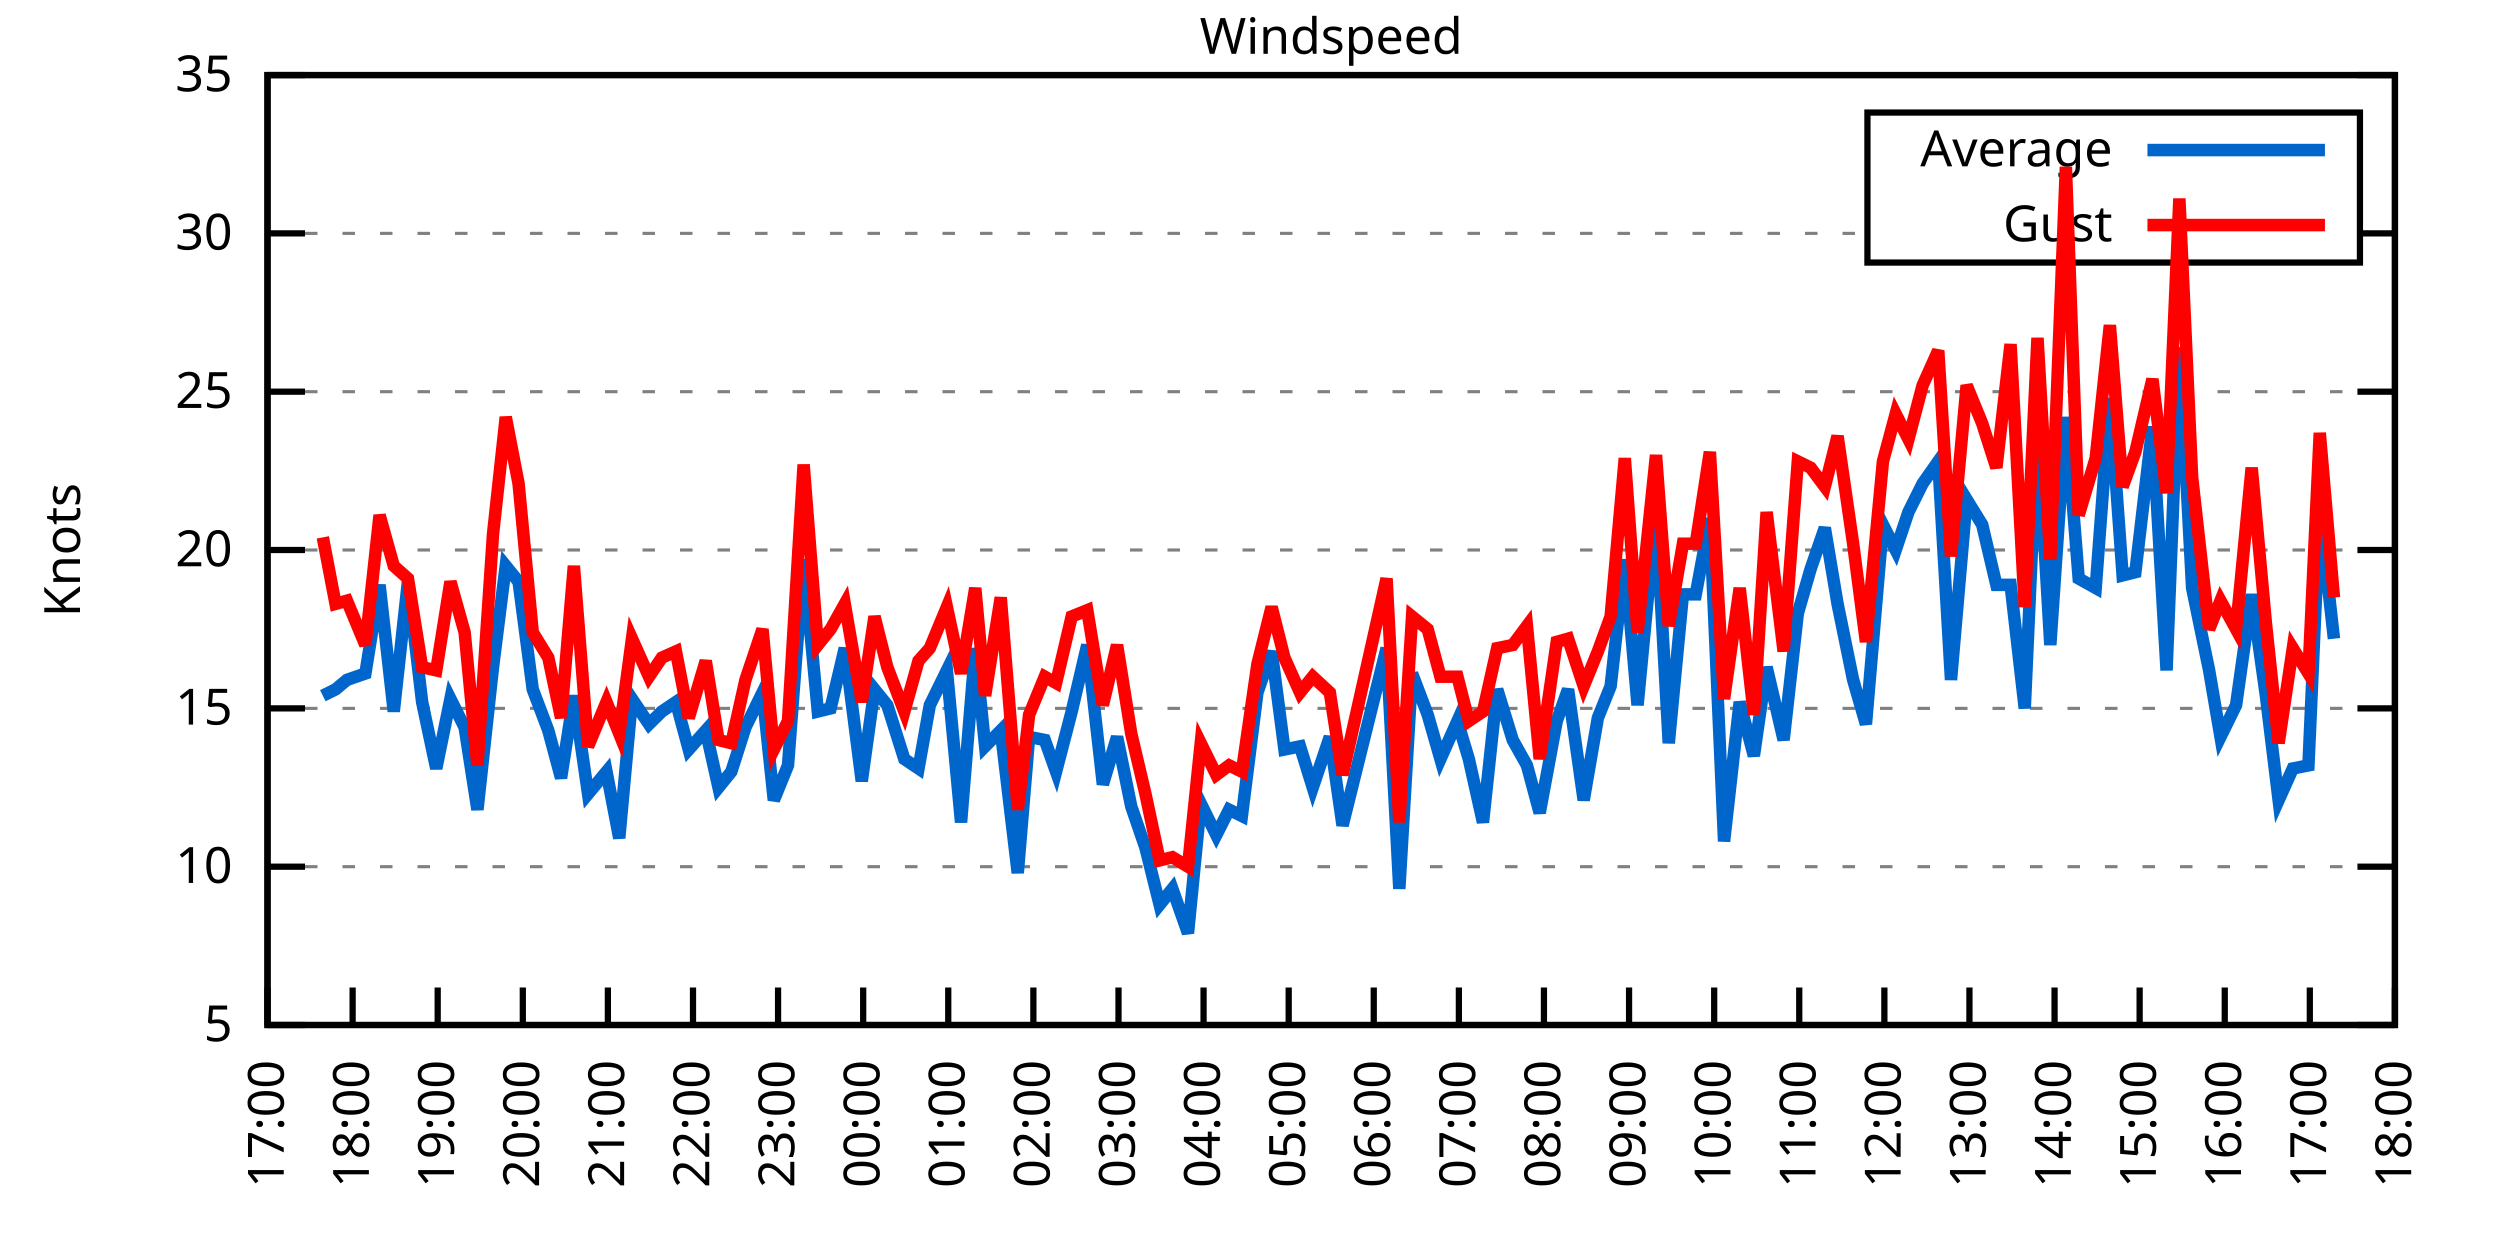
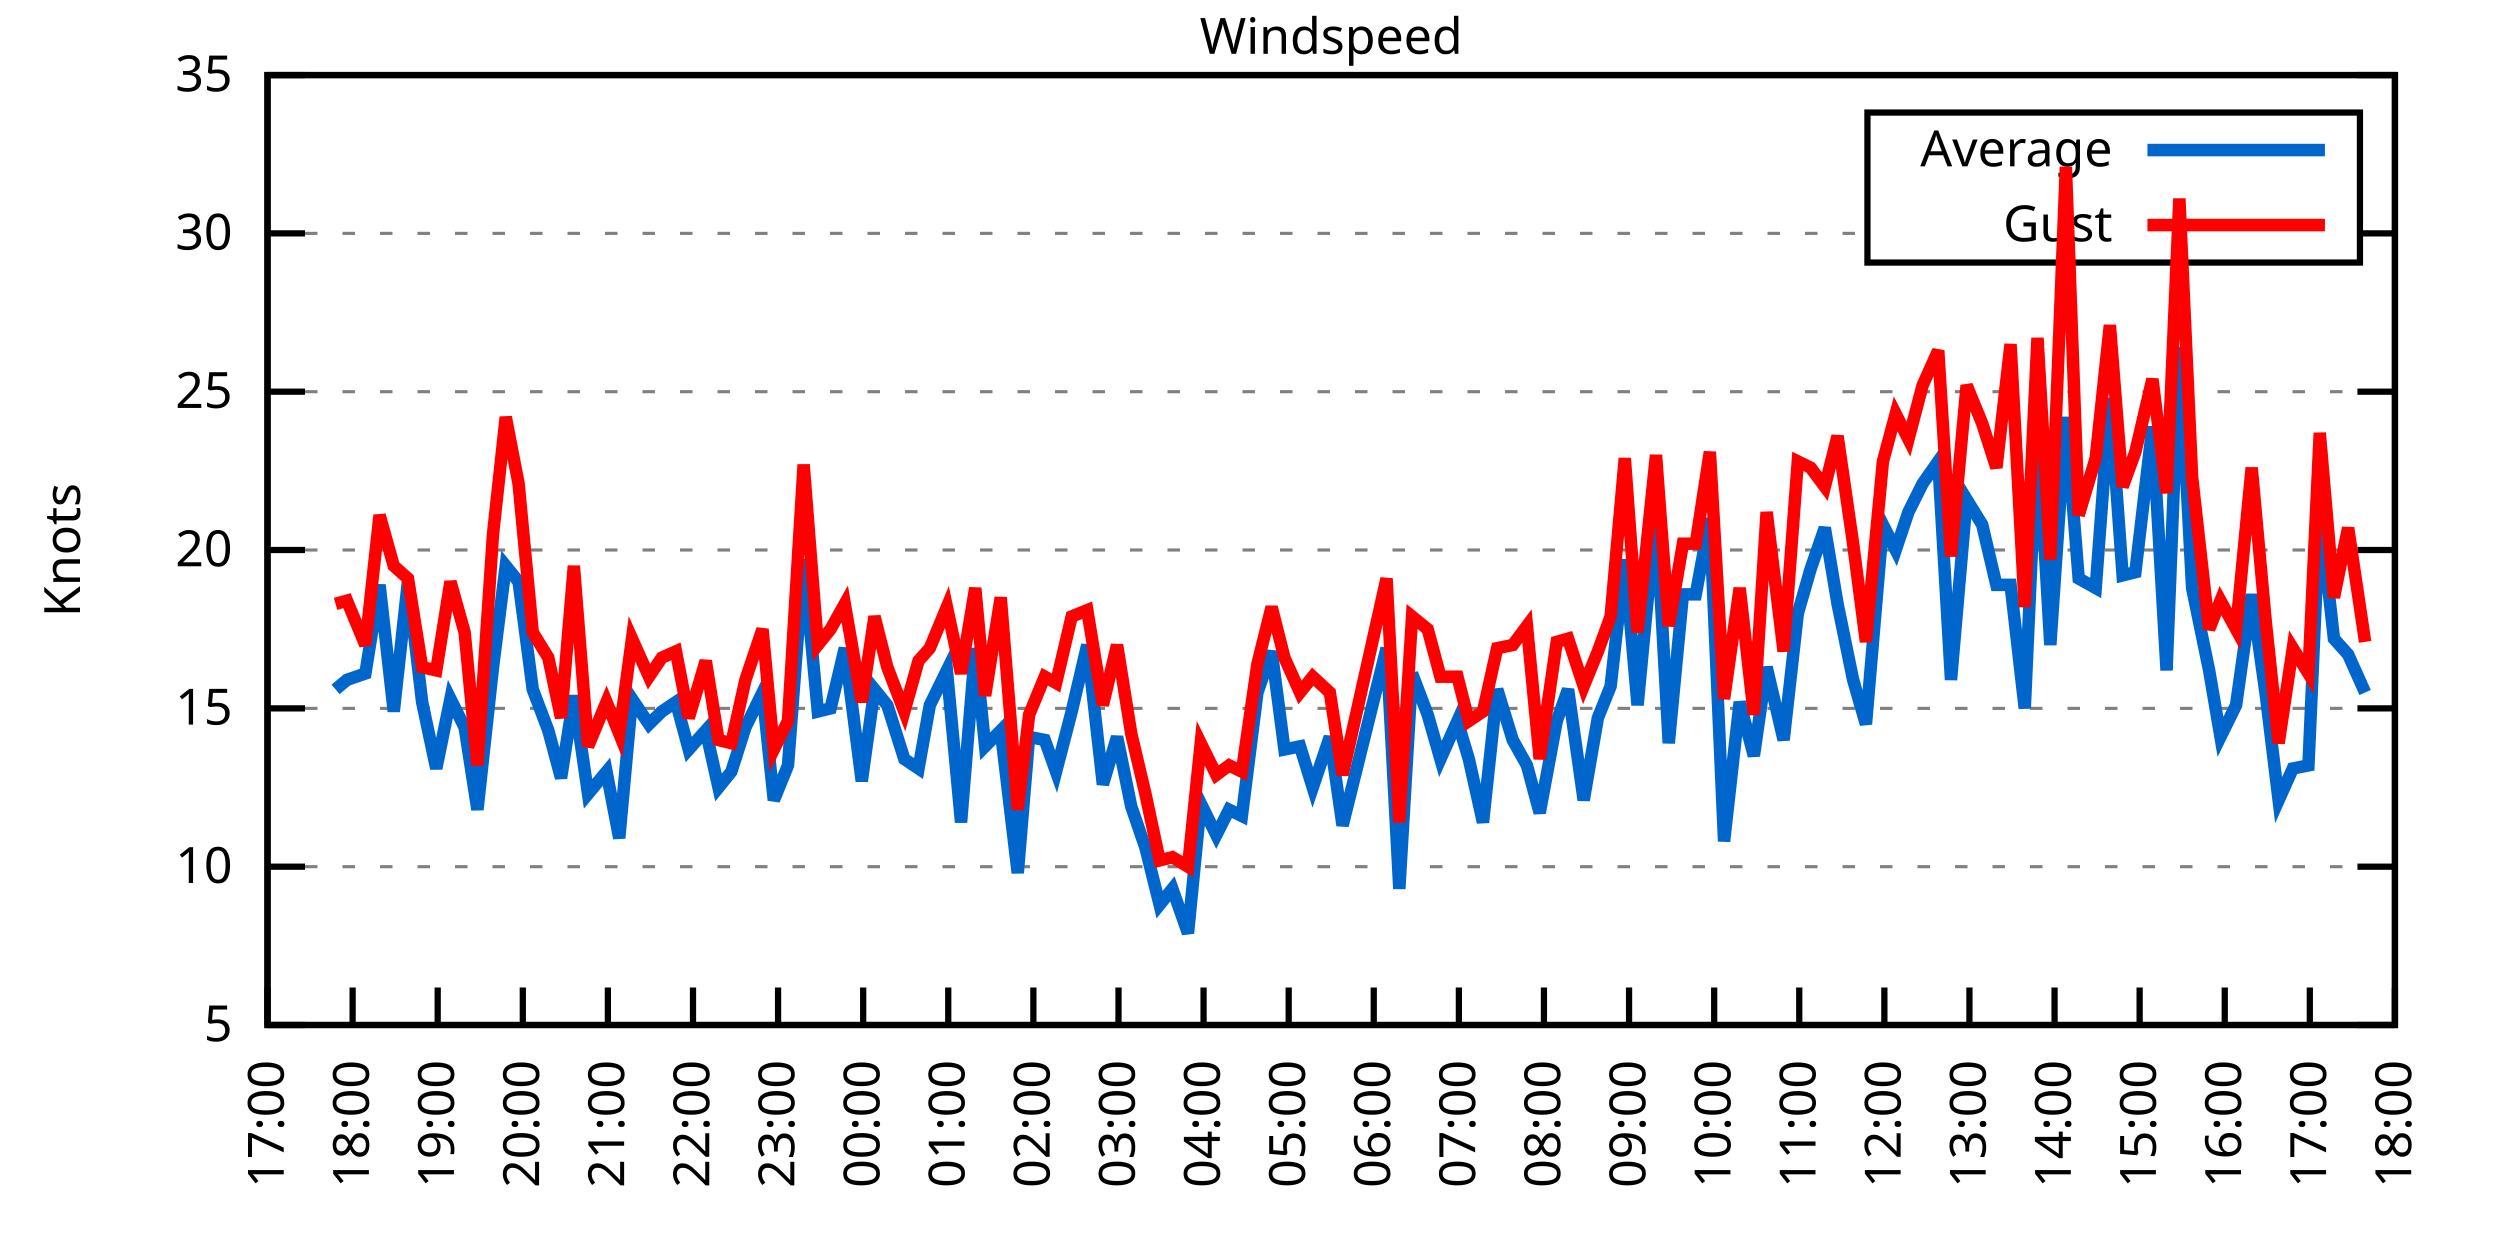
<svg xmlns="http://www.w3.org/2000/svg" xmlns:xlink="http://www.w3.org/1999/xlink" width="400" height="200" viewBox="0 0 400 200">
  <g id="gnuplot_canvas">
    <rect x="0" y="0" width="400" height="200" fill="none" />
    <defs>
      <circle id="gpDot" r="0.5" stroke-width="0.5" stroke="currentColor" />
      <path id="gpPt0" stroke-width="0.333" stroke="currentColor" d="M-1,0 h2 M0,-1 v2" />
      <path id="gpPt1" stroke-width="0.333" stroke="currentColor" d="M-1,-1 L1,1 M1,-1 L-1,1" />
      <path id="gpPt2" stroke-width="0.333" stroke="currentColor" d="M-1,0 L1,0 M0,-1 L0,1 M-1,-1 L1,1 M-1,1 L1,-1" />
      <rect id="gpPt3" stroke-width="0.333" stroke="currentColor" x="-1" y="-1" width="2" height="2" />
      <rect id="gpPt4" stroke-width="0.333" stroke="currentColor" fill="currentColor" x="-1" y="-1" width="2" height="2" />
      <circle id="gpPt5" stroke-width="0.333" stroke="currentColor" cx="0" cy="0" r="1" />
      <use xlink:href="#gpPt5" id="gpPt6" fill="currentColor" stroke="none" />
      <path id="gpPt7" stroke-width="0.333" stroke="currentColor" d="M0,-1.33 L-1.33,0.67 L1.33,0.67 z" />
      <use xlink:href="#gpPt7" id="gpPt8" fill="currentColor" stroke="none" />
      <use xlink:href="#gpPt7" id="gpPt9" stroke="currentColor" transform="rotate(180)" />
      <use xlink:href="#gpPt9" id="gpPt10" fill="currentColor" stroke="none" />
      <use xlink:href="#gpPt3" id="gpPt11" stroke="currentColor" transform="rotate(45)" />
      <use xlink:href="#gpPt11" id="gpPt12" fill="currentColor" stroke="none" />
      <path id="gpPt13" stroke-width="0.333" stroke="currentColor" d="M0,1.330 L1.265,0.411 L0.782,-1.067 L-0.782,-1.076 L-1.265,0.411 z" />
      <use xlink:href="#gpPt13" id="gpPt14" fill="currentColor" stroke="none" />
      <filter id="textbox" filterUnits="objectBoundingBox" x="0" y="0" height="1" width="1">
        <feFlood flood-color="white" flood-opacity="1" result="bgnd" />
        <feComposite in="SourceGraphic" in2="bgnd" operator="atop" />
      </filter>
      <filter id="greybox" filterUnits="objectBoundingBox" x="0" y="0" height="1" width="1">
        <feFlood flood-color="lightgrey" flood-opacity="1" result="grey" />
        <feComposite in="SourceGraphic" in2="grey" operator="atop" />
      </filter>
    </defs>
    <g fill="none" color="white" stroke="currentColor" stroke-width="1.00" stroke-linecap="butt" stroke-linejoin="miter">
</g>
    <g fill="none" color="black" stroke="currentColor" stroke-width="1.00" stroke-linecap="butt" stroke-linejoin="miter">
      <g stroke="none" shape-rendering="crispEdges">
        <polygon fill="rgb(255, 255, 255)" points="42.80,164.00 383.18,164.00 383.18,12.02 42.80,12.02 " />
      </g>
    </g>
    <g fill="none" color="black" stroke="currentColor" stroke-width="1.00" stroke-linecap="butt" stroke-linejoin="miter">
</g>
    <g fill="none" color="black" stroke="black" stroke-width="0.50" stroke-linecap="butt" stroke-linejoin="miter">
</g>
    <g fill="none" color="gray" stroke="currentColor" stroke-width="0.50" stroke-linecap="butt" stroke-linejoin="miter">
      <path stroke="gray" stroke-dasharray="2,4" class="gridline" d="M42.80,164.00 L383.19,164.00  " />
    </g>
    <g fill="none" color="gray" stroke="gray" stroke-width="1.00" stroke-linecap="butt" stroke-linejoin="miter">
</g>
    <g fill="none" color="black" stroke="currentColor" stroke-width="1.00" stroke-linecap="butt" stroke-linejoin="miter">
      <path stroke="black" d="M42.80,164.00 L48.80,164.00 M383.19,164.00 L377.19,164.00  " />
      <g transform="translate(37.20,166.60)" stroke="none" fill="black" font-family="Sans" font-size="8.00" text-anchor="end">
        <text>
          <tspan font-family="Sans"> 5</tspan>
        </text>
      </g>
    </g>
    <g fill="none" color="black" stroke="currentColor" stroke-width="1.00" stroke-linecap="butt" stroke-linejoin="miter">
</g>
    <g fill="none" color="black" stroke="black" stroke-width="0.50" stroke-linecap="butt" stroke-linejoin="miter">
</g>
    <g fill="none" color="gray" stroke="currentColor" stroke-width="0.50" stroke-linecap="butt" stroke-linejoin="miter">
      <path stroke="gray" stroke-dasharray="2,4" class="gridline" d="M42.80,138.67 L383.19,138.67  " />
    </g>
    <g fill="none" color="gray" stroke="gray" stroke-width="1.00" stroke-linecap="butt" stroke-linejoin="miter">
</g>
    <g fill="none" color="black" stroke="currentColor" stroke-width="1.00" stroke-linecap="butt" stroke-linejoin="miter">
      <path stroke="black" d="M42.80,138.67 L48.80,138.67 M383.19,138.67 L377.19,138.67  " />
      <g transform="translate(37.20,141.27)" stroke="none" fill="black" font-family="Sans" font-size="8.00" text-anchor="end">
        <text>
          <tspan font-family="Sans"> 10</tspan>
        </text>
      </g>
    </g>
    <g fill="none" color="black" stroke="currentColor" stroke-width="1.00" stroke-linecap="butt" stroke-linejoin="miter">
</g>
    <g fill="none" color="black" stroke="black" stroke-width="0.50" stroke-linecap="butt" stroke-linejoin="miter">
</g>
    <g fill="none" color="gray" stroke="currentColor" stroke-width="0.50" stroke-linecap="butt" stroke-linejoin="miter">
      <path stroke="gray" stroke-dasharray="2,4" class="gridline" d="M42.80,113.34 L383.19,113.34  " />
    </g>
    <g fill="none" color="gray" stroke="gray" stroke-width="1.00" stroke-linecap="butt" stroke-linejoin="miter">
</g>
    <g fill="none" color="black" stroke="currentColor" stroke-width="1.00" stroke-linecap="butt" stroke-linejoin="miter">
      <path stroke="black" d="M42.80,113.34 L48.80,113.34 M383.19,113.34 L377.19,113.34  " />
      <g transform="translate(37.20,115.94)" stroke="none" fill="black" font-family="Sans" font-size="8.00" text-anchor="end">
        <text>
          <tspan font-family="Sans"> 15</tspan>
        </text>
      </g>
    </g>
    <g fill="none" color="black" stroke="currentColor" stroke-width="1.00" stroke-linecap="butt" stroke-linejoin="miter">
</g>
    <g fill="none" color="black" stroke="black" stroke-width="0.50" stroke-linecap="butt" stroke-linejoin="miter">
</g>
    <g fill="none" color="gray" stroke="currentColor" stroke-width="0.50" stroke-linecap="butt" stroke-linejoin="miter">
      <path stroke="gray" stroke-dasharray="2,4" class="gridline" d="M42.80,88.00 L383.19,88.00  " />
    </g>
    <g fill="none" color="gray" stroke="gray" stroke-width="1.00" stroke-linecap="butt" stroke-linejoin="miter">
</g>
    <g fill="none" color="black" stroke="currentColor" stroke-width="1.00" stroke-linecap="butt" stroke-linejoin="miter">
      <path stroke="black" d="M42.80,88.00 L48.80,88.00 M383.19,88.00 L377.19,88.00  " />
      <g transform="translate(37.20,90.60)" stroke="none" fill="black" font-family="Sans" font-size="8.00" text-anchor="end">
        <text>
          <tspan font-family="Sans"> 20</tspan>
        </text>
      </g>
    </g>
    <g fill="none" color="black" stroke="currentColor" stroke-width="1.00" stroke-linecap="butt" stroke-linejoin="miter">
</g>
    <g fill="none" color="black" stroke="black" stroke-width="0.50" stroke-linecap="butt" stroke-linejoin="miter">
</g>
    <g fill="none" color="gray" stroke="currentColor" stroke-width="0.50" stroke-linecap="butt" stroke-linejoin="miter">
      <path stroke="gray" stroke-dasharray="2,4" class="gridline" d="M42.80,62.67 L383.19,62.67  " />
    </g>
    <g fill="none" color="gray" stroke="gray" stroke-width="1.00" stroke-linecap="butt" stroke-linejoin="miter">
</g>
    <g fill="none" color="black" stroke="currentColor" stroke-width="1.00" stroke-linecap="butt" stroke-linejoin="miter">
      <path stroke="black" d="M42.80,62.67 L48.80,62.67 M383.19,62.67 L377.19,62.67  " />
      <g transform="translate(37.20,65.27)" stroke="none" fill="black" font-family="Sans" font-size="8.00" text-anchor="end">
        <text>
          <tspan font-family="Sans"> 25</tspan>
        </text>
      </g>
    </g>
    <g fill="none" color="black" stroke="currentColor" stroke-width="1.00" stroke-linecap="butt" stroke-linejoin="miter">
</g>
    <g fill="none" color="black" stroke="black" stroke-width="0.50" stroke-linecap="butt" stroke-linejoin="miter">
</g>
    <g fill="none" color="gray" stroke="currentColor" stroke-width="0.50" stroke-linecap="butt" stroke-linejoin="miter">
      <path stroke="gray" stroke-dasharray="2,4" class="gridline" d="M42.80,37.34 L298.79,37.34 M377.59,37.34 L383.19,37.34  " />
    </g>
    <g fill="none" color="gray" stroke="gray" stroke-width="1.00" stroke-linecap="butt" stroke-linejoin="miter">
</g>
    <g fill="none" color="black" stroke="currentColor" stroke-width="1.00" stroke-linecap="butt" stroke-linejoin="miter">
      <path stroke="black" d="M42.80,37.34 L48.80,37.34 M383.19,37.34 L377.19,37.34  " />
      <g transform="translate(37.20,39.94)" stroke="none" fill="black" font-family="Sans" font-size="8.00" text-anchor="end">
        <text>
          <tspan font-family="Sans"> 30</tspan>
        </text>
      </g>
    </g>
    <g fill="none" color="black" stroke="currentColor" stroke-width="1.00" stroke-linecap="butt" stroke-linejoin="miter">
</g>
    <g fill="none" color="black" stroke="black" stroke-width="0.50" stroke-linecap="butt" stroke-linejoin="miter">
</g>
    <g fill="none" color="gray" stroke="currentColor" stroke-width="0.50" stroke-linecap="butt" stroke-linejoin="miter">
      <path stroke="gray" stroke-dasharray="2,4" class="gridline" d="M42.80,12.01 L383.19,12.01  " />
    </g>
    <g fill="none" color="gray" stroke="gray" stroke-width="1.00" stroke-linecap="butt" stroke-linejoin="miter">
</g>
    <g fill="none" color="black" stroke="currentColor" stroke-width="1.00" stroke-linecap="butt" stroke-linejoin="miter">
      <path stroke="black" d="M42.80,12.01 L48.80,12.01 M383.19,12.01 L377.19,12.01  " />
      <g transform="translate(37.20,14.61)" stroke="none" fill="black" font-family="Sans" font-size="8.00" text-anchor="end">
        <text>
          <tspan font-family="Sans"> 35</tspan>
        </text>
      </g>
    </g>
    <g fill="none" color="black" stroke="currentColor" stroke-width="1.00" stroke-linecap="butt" stroke-linejoin="miter">
      <path stroke="black" d="M42.80,164.00 L42.80,158.00  " />
      <g transform="translate(45.40,169.60) rotate(270.00)" stroke="none" fill="black" font-family="Sans" font-size="8.00" text-anchor="end">
        <text>
          <tspan font-family="Sans">17:00</tspan>
        </text>
      </g>
    </g>
    <g fill="none" color="black" stroke="currentColor" stroke-width="1.00" stroke-linecap="butt" stroke-linejoin="miter">
      <path stroke="black" d="M56.42,164.00 L56.42,158.00  " />
      <g transform="translate(59.02,169.60) rotate(270.00)" stroke="none" fill="black" font-family="Sans" font-size="8.00" text-anchor="end">
        <text>
          <tspan font-family="Sans">18:00</tspan>
        </text>
      </g>
    </g>
    <g fill="none" color="black" stroke="currentColor" stroke-width="1.00" stroke-linecap="butt" stroke-linejoin="miter">
      <path stroke="black" d="M70.03,164.00 L70.03,158.00  " />
      <g transform="translate(72.63,169.60) rotate(270.00)" stroke="none" fill="black" font-family="Sans" font-size="8.00" text-anchor="end">
        <text>
          <tspan font-family="Sans">19:00</tspan>
        </text>
      </g>
    </g>
    <g fill="none" color="black" stroke="currentColor" stroke-width="1.00" stroke-linecap="butt" stroke-linejoin="miter">
      <path stroke="black" d="M83.65,164.00 L83.65,158.00  " />
      <g transform="translate(86.25,169.60) rotate(270.00)" stroke="none" fill="black" font-family="Sans" font-size="8.00" text-anchor="end">
        <text>
          <tspan font-family="Sans">20:00</tspan>
        </text>
      </g>
    </g>
    <g fill="none" color="black" stroke="currentColor" stroke-width="1.00" stroke-linecap="butt" stroke-linejoin="miter">
      <path stroke="black" d="M97.26,164.00 L97.26,158.00  " />
      <g transform="translate(99.86,169.60) rotate(270.00)" stroke="none" fill="black" font-family="Sans" font-size="8.00" text-anchor="end">
        <text>
          <tspan font-family="Sans">21:00</tspan>
        </text>
      </g>
    </g>
    <g fill="none" color="black" stroke="currentColor" stroke-width="1.00" stroke-linecap="butt" stroke-linejoin="miter">
      <path stroke="black" d="M110.88,164.00 L110.88,158.00  " />
      <g transform="translate(113.48,169.60) rotate(270.00)" stroke="none" fill="black" font-family="Sans" font-size="8.00" text-anchor="end">
        <text>
          <tspan font-family="Sans">22:00</tspan>
        </text>
      </g>
    </g>
    <g fill="none" color="black" stroke="currentColor" stroke-width="1.00" stroke-linecap="butt" stroke-linejoin="miter">
      <path stroke="black" d="M124.49,164.00 L124.49,158.00  " />
      <g transform="translate(127.09,169.60) rotate(270.00)" stroke="none" fill="black" font-family="Sans" font-size="8.00" text-anchor="end">
        <text>
          <tspan font-family="Sans">23:00</tspan>
        </text>
      </g>
    </g>
    <g fill="none" color="black" stroke="currentColor" stroke-width="1.00" stroke-linecap="butt" stroke-linejoin="miter">
      <path stroke="black" d="M138.11,164.00 L138.11,158.00  " />
      <g transform="translate(140.71,169.60) rotate(270.00)" stroke="none" fill="black" font-family="Sans" font-size="8.00" text-anchor="end">
        <text>
          <tspan font-family="Sans">00:00</tspan>
        </text>
      </g>
    </g>
    <g fill="none" color="black" stroke="currentColor" stroke-width="1.00" stroke-linecap="butt" stroke-linejoin="miter">
      <path stroke="black" d="M151.72,164.00 L151.72,158.00  " />
      <g transform="translate(154.32,169.60) rotate(270.00)" stroke="none" fill="black" font-family="Sans" font-size="8.00" text-anchor="end">
        <text>
          <tspan font-family="Sans">01:00</tspan>
        </text>
      </g>
    </g>
    <g fill="none" color="black" stroke="currentColor" stroke-width="1.00" stroke-linecap="butt" stroke-linejoin="miter">
      <path stroke="black" d="M165.34,164.00 L165.34,158.00  " />
      <g transform="translate(167.94,169.60) rotate(270.00)" stroke="none" fill="black" font-family="Sans" font-size="8.00" text-anchor="end">
        <text>
          <tspan font-family="Sans">02:00</tspan>
        </text>
      </g>
    </g>
    <g fill="none" color="black" stroke="currentColor" stroke-width="1.00" stroke-linecap="butt" stroke-linejoin="miter">
      <path stroke="black" d="M178.96,164.00 L178.96,158.00  " />
      <g transform="translate(181.56,169.60) rotate(270.00)" stroke="none" fill="black" font-family="Sans" font-size="8.00" text-anchor="end">
        <text>
          <tspan font-family="Sans">03:00</tspan>
        </text>
      </g>
    </g>
    <g fill="none" color="black" stroke="currentColor" stroke-width="1.00" stroke-linecap="butt" stroke-linejoin="miter">
      <path stroke="black" d="M192.57,164.00 L192.57,158.00  " />
      <g transform="translate(195.17,169.60) rotate(270.00)" stroke="none" fill="black" font-family="Sans" font-size="8.00" text-anchor="end">
        <text>
          <tspan font-family="Sans">04:00</tspan>
        </text>
      </g>
    </g>
    <g fill="none" color="black" stroke="currentColor" stroke-width="1.00" stroke-linecap="butt" stroke-linejoin="miter">
      <path stroke="black" d="M206.19,164.00 L206.19,158.00  " />
      <g transform="translate(208.79,169.60) rotate(270.00)" stroke="none" fill="black" font-family="Sans" font-size="8.00" text-anchor="end">
        <text>
          <tspan font-family="Sans">05:00</tspan>
        </text>
      </g>
    </g>
    <g fill="none" color="black" stroke="currentColor" stroke-width="1.00" stroke-linecap="butt" stroke-linejoin="miter">
      <path stroke="black" d="M219.80,164.00 L219.80,158.00  " />
      <g transform="translate(222.40,169.60) rotate(270.00)" stroke="none" fill="black" font-family="Sans" font-size="8.00" text-anchor="end">
        <text>
          <tspan font-family="Sans">06:00</tspan>
        </text>
      </g>
    </g>
    <g fill="none" color="black" stroke="currentColor" stroke-width="1.00" stroke-linecap="butt" stroke-linejoin="miter">
      <path stroke="black" d="M233.42,164.00 L233.42,158.00  " />
      <g transform="translate(236.02,169.60) rotate(270.00)" stroke="none" fill="black" font-family="Sans" font-size="8.00" text-anchor="end">
        <text>
          <tspan font-family="Sans">07:00</tspan>
        </text>
      </g>
    </g>
    <g fill="none" color="black" stroke="currentColor" stroke-width="1.00" stroke-linecap="butt" stroke-linejoin="miter">
      <path stroke="black" d="M247.03,164.00 L247.03,158.00  " />
      <g transform="translate(249.63,169.60) rotate(270.00)" stroke="none" fill="black" font-family="Sans" font-size="8.00" text-anchor="end">
        <text>
          <tspan font-family="Sans">08:00</tspan>
        </text>
      </g>
    </g>
    <g fill="none" color="black" stroke="currentColor" stroke-width="1.00" stroke-linecap="butt" stroke-linejoin="miter">
      <path stroke="black" d="M260.65,164.00 L260.65,158.00  " />
      <g transform="translate(263.25,169.60) rotate(270.00)" stroke="none" fill="black" font-family="Sans" font-size="8.00" text-anchor="end">
        <text>
          <tspan font-family="Sans">09:00</tspan>
        </text>
      </g>
    </g>
    <g fill="none" color="black" stroke="currentColor" stroke-width="1.00" stroke-linecap="butt" stroke-linejoin="miter">
      <path stroke="black" d="M274.27,164.00 L274.27,158.00  " />
      <g transform="translate(276.87,169.60) rotate(270.00)" stroke="none" fill="black" font-family="Sans" font-size="8.00" text-anchor="end">
        <text>
          <tspan font-family="Sans">10:00</tspan>
        </text>
      </g>
    </g>
    <g fill="none" color="black" stroke="currentColor" stroke-width="1.00" stroke-linecap="butt" stroke-linejoin="miter">
      <path stroke="black" d="M287.88,164.00 L287.88,158.00  " />
      <g transform="translate(290.48,169.60) rotate(270.00)" stroke="none" fill="black" font-family="Sans" font-size="8.00" text-anchor="end">
        <text>
          <tspan font-family="Sans">11:00</tspan>
        </text>
      </g>
    </g>
    <g fill="none" color="black" stroke="currentColor" stroke-width="1.00" stroke-linecap="butt" stroke-linejoin="miter">
      <path stroke="black" d="M301.50,164.00 L301.50,158.00  " />
      <g transform="translate(304.10,169.60) rotate(270.00)" stroke="none" fill="black" font-family="Sans" font-size="8.00" text-anchor="end">
        <text>
          <tspan font-family="Sans">12:00</tspan>
        </text>
      </g>
    </g>
    <g fill="none" color="black" stroke="currentColor" stroke-width="1.00" stroke-linecap="butt" stroke-linejoin="miter">
      <path stroke="black" d="M315.11,164.00 L315.11,158.00  " />
      <g transform="translate(317.71,169.60) rotate(270.00)" stroke="none" fill="black" font-family="Sans" font-size="8.00" text-anchor="end">
        <text>
          <tspan font-family="Sans">13:00</tspan>
        </text>
      </g>
    </g>
    <g fill="none" color="black" stroke="currentColor" stroke-width="1.00" stroke-linecap="butt" stroke-linejoin="miter">
      <path stroke="black" d="M328.73,164.00 L328.73,158.00  " />
      <g transform="translate(331.33,169.60) rotate(270.00)" stroke="none" fill="black" font-family="Sans" font-size="8.00" text-anchor="end">
        <text>
          <tspan font-family="Sans">14:00</tspan>
        </text>
      </g>
    </g>
    <g fill="none" color="black" stroke="currentColor" stroke-width="1.00" stroke-linecap="butt" stroke-linejoin="miter">
      <path stroke="black" d="M342.34,164.00 L342.34,158.00  " />
      <g transform="translate(344.94,169.60) rotate(270.00)" stroke="none" fill="black" font-family="Sans" font-size="8.00" text-anchor="end">
        <text>
          <tspan font-family="Sans">15:00</tspan>
        </text>
      </g>
    </g>
    <g fill="none" color="black" stroke="currentColor" stroke-width="1.00" stroke-linecap="butt" stroke-linejoin="miter">
      <path stroke="black" d="M355.96,164.00 L355.96,158.00  " />
      <g transform="translate(358.56,169.60) rotate(270.00)" stroke="none" fill="black" font-family="Sans" font-size="8.00" text-anchor="end">
        <text>
          <tspan font-family="Sans">16:00</tspan>
        </text>
      </g>
    </g>
    <g fill="none" color="black" stroke="currentColor" stroke-width="1.00" stroke-linecap="butt" stroke-linejoin="miter">
      <path stroke="black" d="M369.57,164.00 L369.57,158.00  " />
      <g transform="translate(372.17,169.60) rotate(270.00)" stroke="none" fill="black" font-family="Sans" font-size="8.00" text-anchor="end">
        <text>
          <tspan font-family="Sans">17:00</tspan>
        </text>
      </g>
    </g>
    <g fill="none" color="black" stroke="currentColor" stroke-width="1.00" stroke-linecap="butt" stroke-linejoin="miter">
      <path stroke="black" d="M383.19,164.00 L383.19,158.00  " />
      <g transform="translate(385.79,169.60) rotate(270.00)" stroke="none" fill="black" font-family="Sans" font-size="8.00" text-anchor="end">
        <text>
          <tspan font-family="Sans">18:00</tspan>
        </text>
      </g>
    </g>
    <g fill="none" color="black" stroke="currentColor" stroke-width="1.00" stroke-linecap="butt" stroke-linejoin="miter">
</g>
    <g fill="none" color="black" stroke="currentColor" stroke-width="1.00" stroke-linecap="butt" stroke-linejoin="miter">
      <path stroke="black" d="M42.80,12.01 L42.80,164.00 L383.19,164.00 L383.19,12.01 L42.80,12.01 Z  " />
    </g>
    <g fill="none" color="black" stroke="currentColor" stroke-width="1.00" stroke-linecap="butt" stroke-linejoin="miter">
</g>
    <g fill="none" color="black" stroke="currentColor" stroke-width="1.00" stroke-linecap="butt" stroke-linejoin="miter">
      <path stroke="black" d="M298.79,42.01 L298.79,18.01 L377.59,18.01 L377.59,42.01 L298.79,42.01 Z  " />
    </g>
    <g id="Windspeed_plot_1">
      <g fill="none" color="white" stroke="black" stroke-width="2.00" stroke-linecap="butt" stroke-linejoin="miter">
</g>
      <g fill="none" color="black" stroke="currentColor" stroke-width="2.00" stroke-linecap="butt" stroke-linejoin="miter">
        <g transform="translate(337.99,26.61)" stroke="none" fill="black" font-family="Sans" font-size="8.00" text-anchor="end">
          <text>
            <tspan font-family="Sans">Average</tspan>
          </text>
        </g>
      </g>
      <g fill="none" color="black" stroke="currentColor" stroke-width="2.00" stroke-linecap="butt" stroke-linejoin="miter">
-         <path stroke="rgb(  0, 102, 204)" d="M343.59,24.01 L371.99,24.01 M51.65,111.31 L53.69,110.30 L55.51,108.78 L58.46,107.76 L60.73,93.58 L63.00,113.84   L65.27,93.07 L67.54,112.32 L69.80,122.96 L72.07,111.82 L74.34,116.38 L76.39,129.55 L78.88,106.75 L80.92,90.54   L82.97,93.07 L85.24,110.30 L87.73,116.88 L89.77,124.48 L91.82,111.31 L94.09,127.02 L97.04,123.47 L99.08,134.11   L101.12,111.82 L103.84,115.87 L105.89,113.84 L108.15,112.32 L110.20,119.92 L112.92,116.88 L114.96,126.00 L117.01,123.47   L119.27,116.38 L122.00,110.80 L123.81,128.03 L126.08,122.46 L128.58,89.52 L130.85,113.84 L132.89,113.34 L135.16,103.71   L137.88,124.99 L139.92,110.30 L141.97,112.83 L144.69,121.44 L146.96,122.96 L148.77,112.83 L151.50,107.26 L153.77,131.58   L156.04,103.71 L157.62,119.42 L160.12,116.88 L162.84,139.68 L164.66,117.90 L167.16,118.40 L168.97,123.47 L171.47,113.84   L173.96,103.20 L176.46,125.50 L178.73,117.90 L181.00,129.04 L183.27,135.63 L185.54,144.75 L187.58,142.21 L190.08,149.31   L192.12,128.54 L194.61,133.60 L196.66,129.55 L198.70,130.56 L201.19,110.80 L203.46,104.22 L205.51,119.92 L208.00,119.42   L210.04,126.00 L212.77,117.90 L214.81,132.08 L221.85,103.71 L223.89,142.21 L225.93,107.76 L228.43,114.35 L230.47,121.44   L233.19,115.36 L235.01,121.44 L237.28,131.58 L239.55,110.30 L242.04,118.40 L244.31,122.46 L246.35,130.06 L249.08,115.36   L250.89,110.30 L253.39,128.03 L255.66,114.86 L257.70,109.79 L259.97,89.52 L262.01,112.83 L264.96,81.93 L267.00,118.91   L269.27,95.10 L271.32,95.10 L273.58,82.94 L275.85,134.62 L278.35,112.32 L280.62,120.94 L282.66,106.75 L285.38,118.40   L287.65,98.14 L289.70,91.04 L291.97,84.46 L294.01,96.62 L296.50,108.78 L298.55,115.87 L301.27,83.95 L303.31,88.00   L305.35,81.93 L307.62,77.37 L310.12,73.82 L312.16,108.78 L314.66,79.90 L317.15,83.95 L319.42,93.58 L321.69,93.58   L323.96,113.34 L326.00,68.25 L328.05,103.20 L330.54,66.73 L332.59,92.56 L335.31,94.08 L337.58,63.69 L339.62,92.06   L341.66,91.55 L344.39,68.25 L346.65,107.26 L348.70,55.58 L350.74,94.08 L353.46,107.26 L355.28,117.90 L357.77,112.83   L360.27,95.10 L362.54,111.31 L364.58,128.03 L366.85,122.96 L369.35,122.46 L371.16,81.93 L373.43,102.19  " />
+         <path stroke="rgb(  0, 102, 204)" d="M343.59,24.01 L371.99,24.01 M53.69,110.30 L55.51,108.78 L58.46,107.76 L60.73,93.58 L63.00,113.84 L65.27,93.07   L67.54,112.32 L69.80,122.96 L72.07,111.82 L74.34,116.38 L76.39,129.55 L78.88,106.75 L80.92,90.54 L82.97,93.07   L85.24,110.30 L87.73,116.88 L89.77,124.48 L91.82,111.31 L94.09,127.02 L97.04,123.47 L99.08,134.11 L101.12,111.82   L103.84,115.87 L105.89,113.84 L108.15,112.32 L110.20,119.92 L112.92,116.88 L114.96,126.00 L117.01,123.47 L119.27,116.38   L122.00,110.80 L123.81,128.03 L126.08,122.46 L128.58,89.52 L130.85,113.84 L132.89,113.34 L135.16,103.71 L137.88,124.99   L139.92,110.30 L141.97,112.83 L144.69,121.44 L146.96,122.96 L148.77,112.83 L151.50,107.26 L153.77,131.58 L156.04,103.71   L157.62,119.42 L160.12,116.88 L162.84,139.68 L164.66,117.90 L167.16,118.40 L168.97,123.47 L171.47,113.84 L173.96,103.20   L176.46,125.50 L178.73,117.90 L181.00,129.04 L183.27,135.63 L185.54,144.75 L187.58,142.21 L190.08,149.31 L192.12,128.54   L194.61,133.60 L196.66,129.55 L198.70,130.56 L201.19,110.80 L203.46,104.22 L205.51,119.92 L208.00,119.42 L210.04,126.00   L212.77,117.90 L214.81,132.08 L221.85,103.71 L223.89,142.21 L225.93,107.76 L228.43,114.35 L230.47,121.44 L233.19,115.36   L235.01,121.44 L237.28,131.58 L239.55,110.30 L242.04,118.40 L244.31,122.46 L246.35,130.06 L249.08,115.36 L250.89,110.30   L253.39,128.03 L255.66,114.86 L257.70,109.79 L259.97,89.52 L262.01,112.83 L264.96,81.93 L267.00,118.91 L269.27,95.10   L271.32,95.10 L273.58,82.94 L275.85,134.62 L278.35,112.32 L280.62,120.94 L282.66,106.75 L285.38,118.40 L287.65,98.14   L289.70,91.04 L291.97,84.46 L294.01,96.62 L296.50,108.78 L298.55,115.87 L301.27,83.95 L303.31,88.00 L305.35,81.93   L307.62,77.37 L310.12,73.82 L312.16,108.78 L314.66,79.90 L317.15,83.95 L319.42,93.58 L321.69,93.58 L323.96,113.34   L326.00,68.25 L328.05,103.20 L330.54,66.73 L332.59,92.56 L335.31,94.08 L337.58,63.69 L339.62,92.06 L341.66,91.55   L344.39,68.25 L346.65,107.26 L348.70,55.58 L350.74,94.08 L353.46,107.26 L355.28,117.90 L357.77,112.83 L360.27,95.10   L362.54,111.31 L364.58,128.03 L366.85,122.96 L369.35,122.46 L371.16,81.93 L373.43,102.19 L375.70,104.72 L378.42,110.80    " />
      </g>
    </g>
    <g id="Windspeed_plot_2">
      <g fill="none" color="black" stroke="currentColor" stroke-width="2.00" stroke-linecap="butt" stroke-linejoin="miter">
        <g transform="translate(337.99,38.61)" stroke="none" fill="black" font-family="Sans" font-size="8.00" text-anchor="end">
          <text>
            <tspan font-family="Sans">Gust</tspan>
          </text>
        </g>
      </g>
      <g fill="none" color="black" stroke="currentColor" stroke-width="2.00" stroke-linecap="butt" stroke-linejoin="miter">
-         <path stroke="rgb(255,   0,   0)" d="M343.59,36.01 L371.99,36.01 M51.65,85.98 L53.69,96.62 L55.51,96.11 L58.46,103.20 L60.73,82.43 L63.00,90.54   L65.27,92.56 L67.54,106.75 L69.80,107.26 L72.07,93.07 L74.34,101.18 L76.39,122.46 L78.88,85.47 L80.92,66.73   L82.97,77.37 L85.24,101.18 L87.73,105.23 L89.77,114.86 L91.82,90.54 L94.09,119.42 L97.04,112.32 L99.08,117.39   L101.12,102.19 L103.84,108.27 L105.89,105.23 L108.15,104.22 L110.20,114.86 L112.92,105.74 L114.96,118.40 L117.01,118.91   L119.27,108.78 L122.00,100.67 L123.81,119.92 L126.08,115.36 L128.58,74.33 L130.85,103.20 L132.89,100.67 L135.16,96.62   L137.88,112.32 L139.92,98.64 L141.97,106.75 L144.69,113.84 L146.96,105.74 L148.77,103.71 L151.50,97.12 L153.77,107.76   L156.04,94.08 L157.62,111.31 L160.12,95.60 L162.84,129.55 L164.66,114.35 L167.16,108.27 L168.97,109.28 L171.47,98.64   L173.96,97.63 L176.46,112.83 L178.73,103.20 L181.00,117.39 L183.27,127.02 L185.54,137.66 L187.58,137.15 L190.08,138.67   L192.12,118.91 L194.61,123.98 L196.66,122.46 L198.70,123.47 L201.19,106.24 L203.46,97.12 L205.51,105.23 L208.00,110.80   L210.04,108.27 L212.77,110.80 L214.81,123.98 L221.85,92.56 L223.89,131.58 L225.93,98.64 L228.43,100.67 L230.47,108.27   L233.19,108.27 L235.01,115.36 L237.28,113.84 L239.55,103.71 L242.04,103.20 L244.31,100.16 L246.35,121.44 L249.08,102.70   L250.89,102.19 L253.39,109.79 L255.66,104.22 L257.70,98.64 L259.97,73.31 L262.01,101.18 L264.96,72.81 L267.00,100.16   L269.27,86.99 L271.32,86.99 L273.58,72.30 L275.85,111.82 L278.35,94.08 L280.62,114.35 L282.66,81.93 L285.38,104.22   L287.65,73.82 L289.70,74.83 L291.97,77.87 L294.01,69.77 L296.50,86.99 L298.55,102.70 L301.27,73.82 L303.31,66.22   L305.35,70.27 L307.62,61.66 L310.12,56.09 L312.16,89.02 L314.66,61.66 L317.15,67.74 L319.42,74.83 L321.69,55.07   L323.96,97.12 L326.00,54.06 L328.05,89.52 L330.54,26.70 L332.59,82.43 L335.31,73.31 L337.58,52.03 L339.62,77.87   L341.66,72.30 L344.39,60.65 L346.65,78.89 L348.70,31.77 L350.74,76.35 L353.46,100.67 L355.28,96.11 L357.77,100.67   L360.27,74.83 L362.54,99.66 L364.58,118.91 L366.85,103.71 L369.35,107.76 L371.16,69.26 L373.43,95.60  " />
+         <path stroke="rgb(255,   0,   0)" d="M343.59,36.01 L371.99,36.01 M53.69,96.62 L55.51,96.11 L58.46,103.20 L60.73,82.43 L63.00,90.54 L65.27,92.56   L67.54,106.75 L69.80,107.26 L72.07,93.07 L74.34,101.18 L76.39,122.46 L78.88,85.47 L80.92,66.73 L82.97,77.37   L85.24,101.18 L87.73,105.23 L89.77,114.86 L91.82,90.54 L94.09,119.42 L97.04,112.32 L99.08,117.39 L101.12,102.19   L103.84,108.27 L105.89,105.23 L108.15,104.22 L110.20,114.86 L112.92,105.74 L114.96,118.40 L117.01,118.91 L119.27,108.78   L122.00,100.67 L123.81,119.92 L126.08,115.36 L128.58,74.33 L130.85,103.20 L132.89,100.67 L135.16,96.62 L137.88,112.32   L139.92,98.64 L141.97,106.75 L144.69,113.84 L146.96,105.74 L148.77,103.71 L151.50,97.12 L153.77,107.76 L156.04,94.08   L157.62,111.31 L160.12,95.60 L162.84,129.55 L164.66,114.35 L167.16,108.27 L168.97,109.28 L171.47,98.64 L173.96,97.63   L176.46,112.83 L178.73,103.20 L181.00,117.39 L183.27,127.02 L185.54,137.66 L187.58,137.15 L190.08,138.67 L192.12,118.91   L194.61,123.98 L196.66,122.46 L198.70,123.47 L201.19,106.24 L203.46,97.12 L205.51,105.23 L208.00,110.80 L210.04,108.27   L212.77,110.80 L214.81,123.98 L221.85,92.56 L223.89,131.58 L225.93,98.64 L228.43,100.67 L230.47,108.27 L233.19,108.27   L235.01,115.36 L237.28,113.84 L239.55,103.71 L242.04,103.20 L244.31,100.16 L246.35,121.44 L249.08,102.70 L250.89,102.19   L253.39,109.79 L255.66,104.22 L257.70,98.64 L259.97,73.31 L262.01,101.18 L264.96,72.81 L267.00,100.16 L269.27,86.99   L271.32,86.99 L273.58,72.30 L275.85,111.82 L278.35,94.08 L280.62,114.35 L282.66,81.93 L285.38,104.22 L287.65,73.82   L289.70,74.83 L291.97,77.87 L294.01,69.77 L296.50,86.99 L298.55,102.70 L301.27,73.82 L303.31,66.22 L305.35,70.27   L307.62,61.66 L310.12,56.09 L312.16,89.02 L314.66,61.66 L317.15,67.74 L319.42,74.83 L321.69,55.07 L323.96,97.12   L326.00,54.06 L328.05,89.52 L330.54,26.70 L332.59,82.43 L335.31,73.31 L337.58,52.03 L339.62,77.87 L341.66,72.30   L344.39,60.65 L346.65,78.89 L348.70,31.77 L350.74,76.35 L353.46,100.67 L355.28,96.11 L357.77,100.67 L360.27,74.83   L362.54,99.66 L364.58,118.91 L366.85,103.71 L369.35,107.76 L371.16,69.26 L373.43,95.60 L375.70,84.46 L378.42,102.70    " />
      </g>
    </g>
    <g fill="none" color="black" stroke="currentColor" stroke-width="2.00" stroke-linecap="butt" stroke-linejoin="miter">
</g>
    <g fill="none" color="black" stroke="black" stroke-width="1.00" stroke-linecap="butt" stroke-linejoin="miter">
</g>
    <g fill="none" color="black" stroke="currentColor" stroke-width="1.00" stroke-linecap="butt" stroke-linejoin="miter">
      <path stroke="black" d="M42.80,12.01 L42.80,164.00 L383.19,164.00 L383.19,12.01 L42.80,12.01 Z  " />
      <g transform="translate(12.80,88.01) rotate(270.00)" stroke="none" fill="black" font-family="Sans" font-size="8.00" text-anchor="middle">
        <text>
          <tspan font-family="Sans">Knots</tspan>
        </text>
      </g>
    </g>
    <g fill="none" color="black" stroke="currentColor" stroke-width="1.00" stroke-linecap="butt" stroke-linejoin="miter">
</g>
    <g fill="none" color="black" stroke="currentColor" stroke-width="1.00" stroke-linecap="butt" stroke-linejoin="miter">
      <g transform="translate(212.99,8.61)" stroke="none" fill="black" font-family="Sans" font-size="8.00" text-anchor="middle">
        <text>
          <tspan font-family="Sans">Windspeed</tspan>
        </text>
      </g>
    </g>
    <g fill="none" color="black" stroke="currentColor" stroke-width="1.00" stroke-linecap="butt" stroke-linejoin="miter">
</g>
  </g>
</svg>
